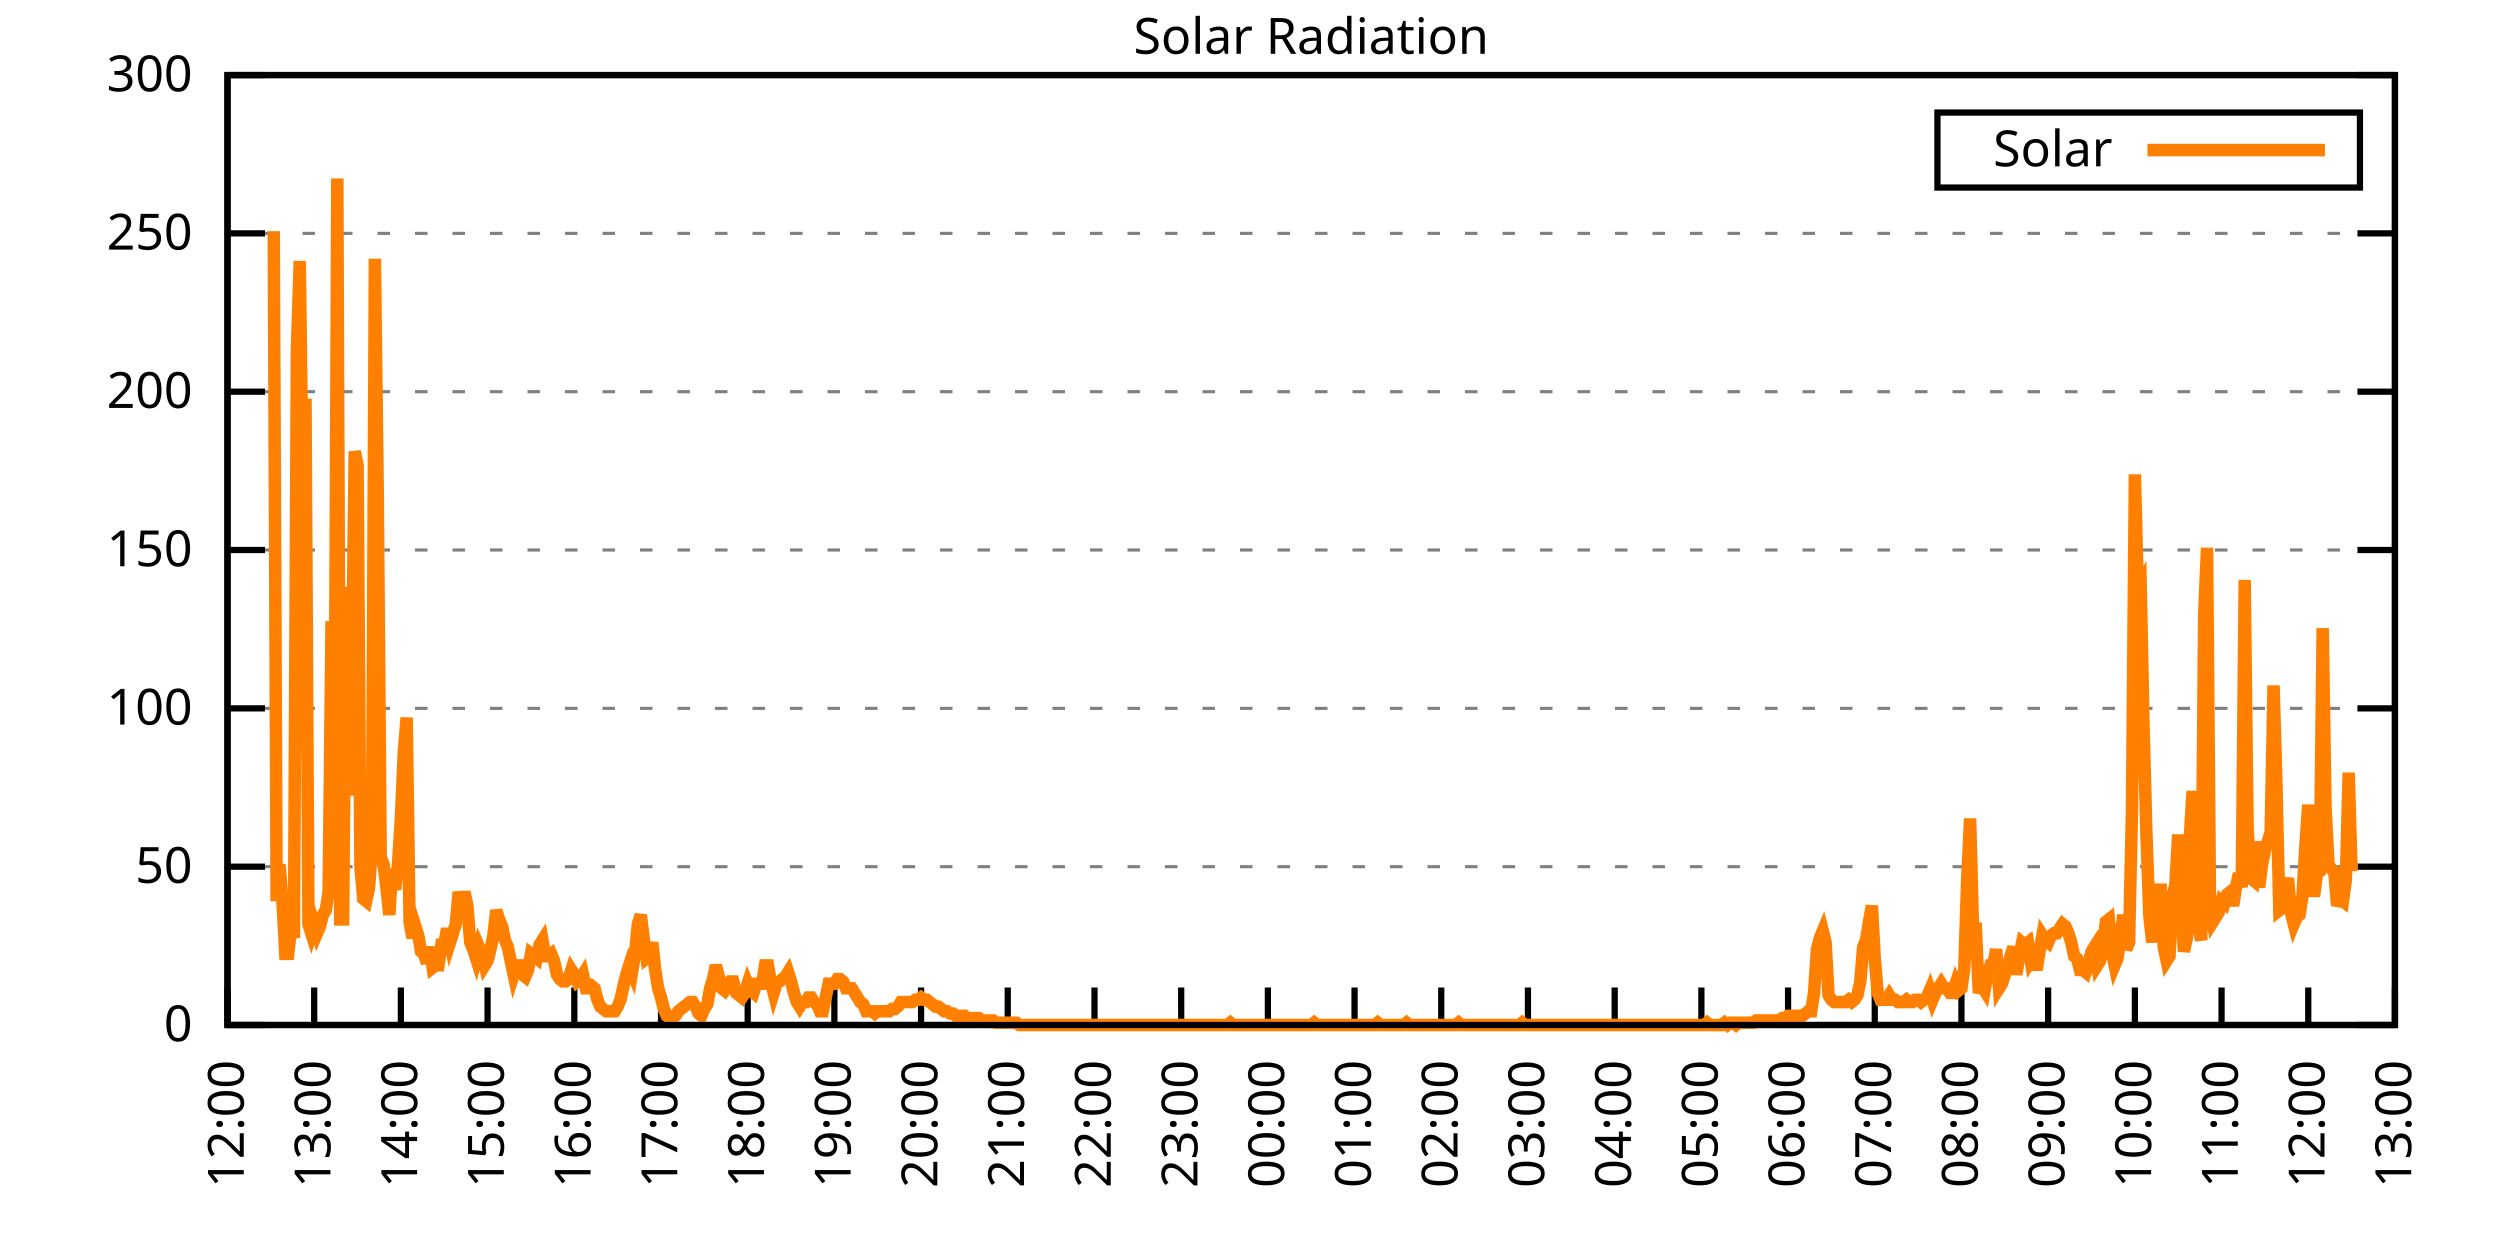
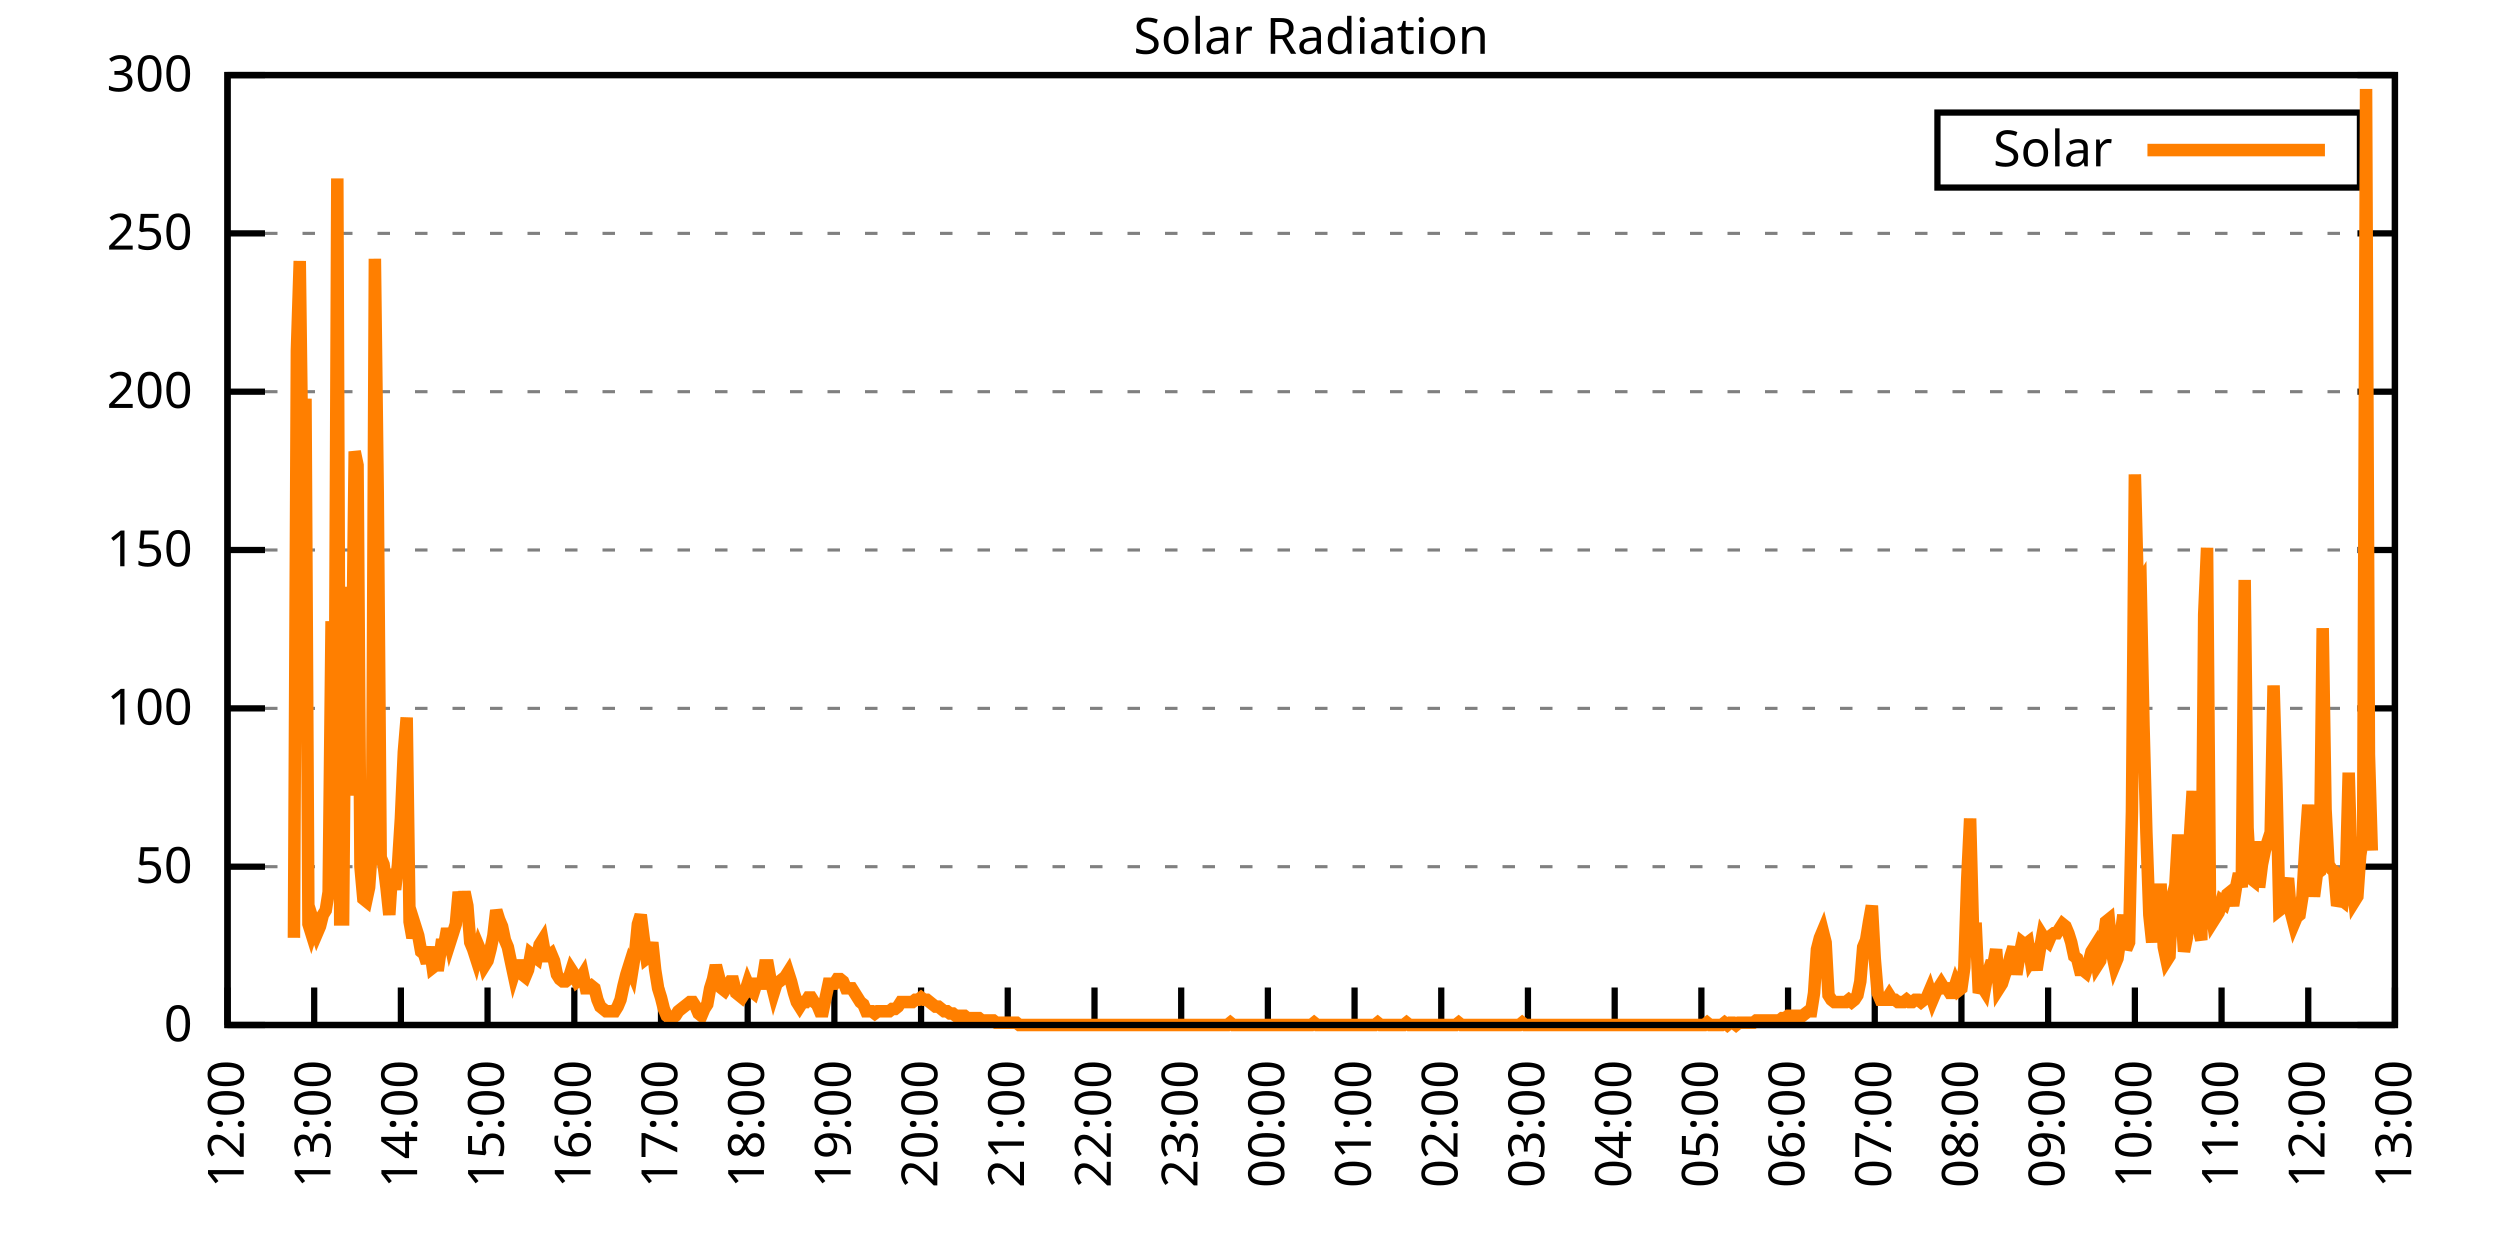
<svg xmlns="http://www.w3.org/2000/svg" xmlns:xlink="http://www.w3.org/1999/xlink" width="400" height="200" viewBox="0 0 400 200">
  <g id="gnuplot_canvas">
    <rect x="0" y="0" width="400" height="200" fill="none" />
    <defs>
      <circle id="gpDot" r="0.5" stroke-width="0.5" stroke="currentColor" />
      <path id="gpPt0" stroke-width="0.333" stroke="currentColor" d="M-1,0 h2 M0,-1 v2" />
      <path id="gpPt1" stroke-width="0.333" stroke="currentColor" d="M-1,-1 L1,1 M1,-1 L-1,1" />
      <path id="gpPt2" stroke-width="0.333" stroke="currentColor" d="M-1,0 L1,0 M0,-1 L0,1 M-1,-1 L1,1 M-1,1 L1,-1" />
      <rect id="gpPt3" stroke-width="0.333" stroke="currentColor" x="-1" y="-1" width="2" height="2" />
      <rect id="gpPt4" stroke-width="0.333" stroke="currentColor" fill="currentColor" x="-1" y="-1" width="2" height="2" />
      <circle id="gpPt5" stroke-width="0.333" stroke="currentColor" cx="0" cy="0" r="1" />
      <use xlink:href="#gpPt5" id="gpPt6" fill="currentColor" stroke="none" />
      <path id="gpPt7" stroke-width="0.333" stroke="currentColor" d="M0,-1.33 L-1.33,0.67 L1.33,0.67 z" />
      <use xlink:href="#gpPt7" id="gpPt8" fill="currentColor" stroke="none" />
      <use xlink:href="#gpPt7" id="gpPt9" stroke="currentColor" transform="rotate(180)" />
      <use xlink:href="#gpPt9" id="gpPt10" fill="currentColor" stroke="none" />
      <use xlink:href="#gpPt3" id="gpPt11" stroke="currentColor" transform="rotate(45)" />
      <use xlink:href="#gpPt11" id="gpPt12" fill="currentColor" stroke="none" />
      <path id="gpPt13" stroke-width="0.333" stroke="currentColor" d="M0,1.330 L1.265,0.411 L0.782,-1.067 L-0.782,-1.076 L-1.265,0.411 z" />
      <use xlink:href="#gpPt13" id="gpPt14" fill="currentColor" stroke="none" />
      <filter id="textbox" filterUnits="objectBoundingBox" x="0" y="0" height="1" width="1">
        <feFlood flood-color="white" flood-opacity="1" result="bgnd" />
        <feComposite in="SourceGraphic" in2="bgnd" operator="atop" />
      </filter>
      <filter id="greybox" filterUnits="objectBoundingBox" x="0" y="0" height="1" width="1">
        <feFlood flood-color="lightgrey" flood-opacity="1" result="grey" />
        <feComposite in="SourceGraphic" in2="grey" operator="atop" />
      </filter>
    </defs>
    <g fill="none" color="white" stroke="currentColor" stroke-width="1.00" stroke-linecap="butt" stroke-linejoin="miter">
</g>
    <g fill="none" color="black" stroke="currentColor" stroke-width="1.00" stroke-linecap="butt" stroke-linejoin="miter">
      <g stroke="none" shape-rendering="crispEdges">
        <polygon fill="rgb(255, 255, 255)" points="36.40,164.00 383.18,164.00 383.18,12.02 36.40,12.02 " />
      </g>
    </g>
    <g fill="none" color="black" stroke="currentColor" stroke-width="1.00" stroke-linecap="butt" stroke-linejoin="miter">
</g>
    <g fill="none" color="black" stroke="black" stroke-width="0.50" stroke-linecap="butt" stroke-linejoin="miter">
</g>
    <g fill="none" color="gray" stroke="currentColor" stroke-width="0.50" stroke-linecap="butt" stroke-linejoin="miter">
      <path stroke="gray" stroke-dasharray="2,4" class="gridline" d="M36.40,164.00 L383.19,164.00  " />
    </g>
    <g fill="none" color="gray" stroke="gray" stroke-width="1.00" stroke-linecap="butt" stroke-linejoin="miter">
</g>
    <g fill="none" color="black" stroke="currentColor" stroke-width="1.00" stroke-linecap="butt" stroke-linejoin="miter">
      <path stroke="black" d="M36.40,164.00 L42.40,164.00 M383.19,164.00 L377.19,164.00  " />
      <g transform="translate(30.80,166.60)" stroke="none" fill="black" font-family="Sans" font-size="8.00" text-anchor="end">
        <text>
          <tspan font-family="Sans"> 0</tspan>
        </text>
      </g>
    </g>
    <g fill="none" color="black" stroke="currentColor" stroke-width="1.00" stroke-linecap="butt" stroke-linejoin="miter">
</g>
    <g fill="none" color="black" stroke="black" stroke-width="0.50" stroke-linecap="butt" stroke-linejoin="miter">
</g>
    <g fill="none" color="gray" stroke="currentColor" stroke-width="0.50" stroke-linecap="butt" stroke-linejoin="miter">
      <path stroke="gray" stroke-dasharray="2,4" class="gridline" d="M36.40,138.67 L383.19,138.67  " />
    </g>
    <g fill="none" color="gray" stroke="gray" stroke-width="1.00" stroke-linecap="butt" stroke-linejoin="miter">
</g>
    <g fill="none" color="black" stroke="currentColor" stroke-width="1.00" stroke-linecap="butt" stroke-linejoin="miter">
      <path stroke="black" d="M36.40,138.67 L42.40,138.67 M383.19,138.67 L377.19,138.67  " />
      <g transform="translate(30.80,141.27)" stroke="none" fill="black" font-family="Sans" font-size="8.00" text-anchor="end">
        <text>
          <tspan font-family="Sans"> 50</tspan>
        </text>
      </g>
    </g>
    <g fill="none" color="black" stroke="currentColor" stroke-width="1.00" stroke-linecap="butt" stroke-linejoin="miter">
</g>
    <g fill="none" color="black" stroke="black" stroke-width="0.50" stroke-linecap="butt" stroke-linejoin="miter">
</g>
    <g fill="none" color="gray" stroke="currentColor" stroke-width="0.50" stroke-linecap="butt" stroke-linejoin="miter">
      <path stroke="gray" stroke-dasharray="2,4" class="gridline" d="M36.40,113.34 L383.19,113.34  " />
    </g>
    <g fill="none" color="gray" stroke="gray" stroke-width="1.00" stroke-linecap="butt" stroke-linejoin="miter">
</g>
    <g fill="none" color="black" stroke="currentColor" stroke-width="1.00" stroke-linecap="butt" stroke-linejoin="miter">
      <path stroke="black" d="M36.40,113.34 L42.40,113.34 M383.19,113.34 L377.19,113.34  " />
      <g transform="translate(30.80,115.94)" stroke="none" fill="black" font-family="Sans" font-size="8.00" text-anchor="end">
        <text>
          <tspan font-family="Sans"> 100</tspan>
        </text>
      </g>
    </g>
    <g fill="none" color="black" stroke="currentColor" stroke-width="1.00" stroke-linecap="butt" stroke-linejoin="miter">
</g>
    <g fill="none" color="black" stroke="black" stroke-width="0.50" stroke-linecap="butt" stroke-linejoin="miter">
</g>
    <g fill="none" color="gray" stroke="currentColor" stroke-width="0.50" stroke-linecap="butt" stroke-linejoin="miter">
      <path stroke="gray" stroke-dasharray="2,4" class="gridline" d="M36.40,88.00 L383.19,88.00  " />
    </g>
    <g fill="none" color="gray" stroke="gray" stroke-width="1.00" stroke-linecap="butt" stroke-linejoin="miter">
</g>
    <g fill="none" color="black" stroke="currentColor" stroke-width="1.00" stroke-linecap="butt" stroke-linejoin="miter">
      <path stroke="black" d="M36.40,88.00 L42.40,88.00 M383.19,88.00 L377.19,88.00  " />
      <g transform="translate(30.80,90.60)" stroke="none" fill="black" font-family="Sans" font-size="8.00" text-anchor="end">
        <text>
          <tspan font-family="Sans"> 150</tspan>
        </text>
      </g>
    </g>
    <g fill="none" color="black" stroke="currentColor" stroke-width="1.00" stroke-linecap="butt" stroke-linejoin="miter">
</g>
    <g fill="none" color="black" stroke="black" stroke-width="0.50" stroke-linecap="butt" stroke-linejoin="miter">
</g>
    <g fill="none" color="gray" stroke="currentColor" stroke-width="0.50" stroke-linecap="butt" stroke-linejoin="miter">
      <path stroke="gray" stroke-dasharray="2,4" class="gridline" d="M36.40,62.67 L383.19,62.67  " />
    </g>
    <g fill="none" color="gray" stroke="gray" stroke-width="1.00" stroke-linecap="butt" stroke-linejoin="miter">
</g>
    <g fill="none" color="black" stroke="currentColor" stroke-width="1.00" stroke-linecap="butt" stroke-linejoin="miter">
      <path stroke="black" d="M36.40,62.67 L42.40,62.67 M383.19,62.67 L377.19,62.67  " />
      <g transform="translate(30.80,65.27)" stroke="none" fill="black" font-family="Sans" font-size="8.00" text-anchor="end">
        <text>
          <tspan font-family="Sans"> 200</tspan>
        </text>
      </g>
    </g>
    <g fill="none" color="black" stroke="currentColor" stroke-width="1.00" stroke-linecap="butt" stroke-linejoin="miter">
</g>
    <g fill="none" color="black" stroke="black" stroke-width="0.50" stroke-linecap="butt" stroke-linejoin="miter">
</g>
    <g fill="none" color="gray" stroke="currentColor" stroke-width="0.50" stroke-linecap="butt" stroke-linejoin="miter">
      <path stroke="gray" stroke-dasharray="2,4" class="gridline" d="M36.40,37.34 L383.19,37.34  " />
    </g>
    <g fill="none" color="gray" stroke="gray" stroke-width="1.00" stroke-linecap="butt" stroke-linejoin="miter">
</g>
    <g fill="none" color="black" stroke="currentColor" stroke-width="1.00" stroke-linecap="butt" stroke-linejoin="miter">
      <path stroke="black" d="M36.40,37.34 L42.40,37.34 M383.19,37.34 L377.19,37.34  " />
      <g transform="translate(30.80,39.94)" stroke="none" fill="black" font-family="Sans" font-size="8.00" text-anchor="end">
        <text>
          <tspan font-family="Sans"> 250</tspan>
        </text>
      </g>
    </g>
    <g fill="none" color="black" stroke="currentColor" stroke-width="1.00" stroke-linecap="butt" stroke-linejoin="miter">
</g>
    <g fill="none" color="black" stroke="black" stroke-width="0.50" stroke-linecap="butt" stroke-linejoin="miter">
</g>
    <g fill="none" color="gray" stroke="currentColor" stroke-width="0.50" stroke-linecap="butt" stroke-linejoin="miter">
      <path stroke="gray" stroke-dasharray="2,4" class="gridline" d="M36.40,12.01 L383.19,12.01  " />
    </g>
    <g fill="none" color="gray" stroke="gray" stroke-width="1.00" stroke-linecap="butt" stroke-linejoin="miter">
</g>
    <g fill="none" color="black" stroke="currentColor" stroke-width="1.00" stroke-linecap="butt" stroke-linejoin="miter">
      <path stroke="black" d="M36.40,12.01 L42.40,12.01 M383.19,12.01 L377.19,12.01  " />
      <g transform="translate(30.80,14.61)" stroke="none" fill="black" font-family="Sans" font-size="8.00" text-anchor="end">
        <text>
          <tspan font-family="Sans"> 300</tspan>
        </text>
      </g>
    </g>
    <g fill="none" color="black" stroke="currentColor" stroke-width="1.00" stroke-linecap="butt" stroke-linejoin="miter">
      <path stroke="black" d="M36.40,164.00 L36.40,158.00  " />
      <g transform="translate(39.00,169.60) rotate(270.00)" stroke="none" fill="black" font-family="Sans" font-size="8.00" text-anchor="end">
        <text>
          <tspan font-family="Sans">12:00</tspan>
        </text>
      </g>
    </g>
    <g fill="none" color="black" stroke="currentColor" stroke-width="1.00" stroke-linecap="butt" stroke-linejoin="miter">
      <path stroke="black" d="M50.27,164.00 L50.27,158.00  " />
      <g transform="translate(52.87,169.60) rotate(270.00)" stroke="none" fill="black" font-family="Sans" font-size="8.00" text-anchor="end">
        <text>
          <tspan font-family="Sans">13:00</tspan>
        </text>
      </g>
    </g>
    <g fill="none" color="black" stroke="currentColor" stroke-width="1.00" stroke-linecap="butt" stroke-linejoin="miter">
      <path stroke="black" d="M64.14,164.00 L64.14,158.00  " />
      <g transform="translate(66.74,169.60) rotate(270.00)" stroke="none" fill="black" font-family="Sans" font-size="8.00" text-anchor="end">
        <text>
          <tspan font-family="Sans">14:00</tspan>
        </text>
      </g>
    </g>
    <g fill="none" color="black" stroke="currentColor" stroke-width="1.00" stroke-linecap="butt" stroke-linejoin="miter">
      <path stroke="black" d="M78.01,164.00 L78.01,158.00  " />
      <g transform="translate(80.61,169.60) rotate(270.00)" stroke="none" fill="black" font-family="Sans" font-size="8.00" text-anchor="end">
        <text>
          <tspan font-family="Sans">15:00</tspan>
        </text>
      </g>
    </g>
    <g fill="none" color="black" stroke="currentColor" stroke-width="1.00" stroke-linecap="butt" stroke-linejoin="miter">
      <path stroke="black" d="M91.89,164.00 L91.89,158.00  " />
      <g transform="translate(94.49,169.60) rotate(270.00)" stroke="none" fill="black" font-family="Sans" font-size="8.00" text-anchor="end">
        <text>
          <tspan font-family="Sans">16:00</tspan>
        </text>
      </g>
    </g>
    <g fill="none" color="black" stroke="currentColor" stroke-width="1.00" stroke-linecap="butt" stroke-linejoin="miter">
      <path stroke="black" d="M105.76,164.00 L105.76,158.00  " />
      <g transform="translate(108.36,169.60) rotate(270.00)" stroke="none" fill="black" font-family="Sans" font-size="8.00" text-anchor="end">
        <text>
          <tspan font-family="Sans">17:00</tspan>
        </text>
      </g>
    </g>
    <g fill="none" color="black" stroke="currentColor" stroke-width="1.00" stroke-linecap="butt" stroke-linejoin="miter">
      <path stroke="black" d="M119.63,164.00 L119.63,158.00  " />
      <g transform="translate(122.23,169.60) rotate(270.00)" stroke="none" fill="black" font-family="Sans" font-size="8.00" text-anchor="end">
        <text>
          <tspan font-family="Sans">18:00</tspan>
        </text>
      </g>
    </g>
    <g fill="none" color="black" stroke="currentColor" stroke-width="1.00" stroke-linecap="butt" stroke-linejoin="miter">
      <path stroke="black" d="M133.50,164.00 L133.50,158.00  " />
      <g transform="translate(136.10,169.60) rotate(270.00)" stroke="none" fill="black" font-family="Sans" font-size="8.00" text-anchor="end">
        <text>
          <tspan font-family="Sans">19:00</tspan>
        </text>
      </g>
    </g>
    <g fill="none" color="black" stroke="currentColor" stroke-width="1.00" stroke-linecap="butt" stroke-linejoin="miter">
      <path stroke="black" d="M147.37,164.00 L147.37,158.00  " />
      <g transform="translate(149.97,169.60) rotate(270.00)" stroke="none" fill="black" font-family="Sans" font-size="8.00" text-anchor="end">
        <text>
          <tspan font-family="Sans">20:00</tspan>
        </text>
      </g>
    </g>
    <g fill="none" color="black" stroke="currentColor" stroke-width="1.00" stroke-linecap="butt" stroke-linejoin="miter">
      <path stroke="black" d="M161.24,164.00 L161.24,158.00  " />
      <g transform="translate(163.84,169.60) rotate(270.00)" stroke="none" fill="black" font-family="Sans" font-size="8.00" text-anchor="end">
        <text>
          <tspan font-family="Sans">21:00</tspan>
        </text>
      </g>
    </g>
    <g fill="none" color="black" stroke="currentColor" stroke-width="1.00" stroke-linecap="butt" stroke-linejoin="miter">
      <path stroke="black" d="M175.12,164.00 L175.12,158.00  " />
      <g transform="translate(177.72,169.60) rotate(270.00)" stroke="none" fill="black" font-family="Sans" font-size="8.00" text-anchor="end">
        <text>
          <tspan font-family="Sans">22:00</tspan>
        </text>
      </g>
    </g>
    <g fill="none" color="black" stroke="currentColor" stroke-width="1.00" stroke-linecap="butt" stroke-linejoin="miter">
      <path stroke="black" d="M188.99,164.00 L188.99,158.00  " />
      <g transform="translate(191.59,169.60) rotate(270.00)" stroke="none" fill="black" font-family="Sans" font-size="8.00" text-anchor="end">
        <text>
          <tspan font-family="Sans">23:00</tspan>
        </text>
      </g>
    </g>
    <g fill="none" color="black" stroke="currentColor" stroke-width="1.00" stroke-linecap="butt" stroke-linejoin="miter">
      <path stroke="black" d="M202.86,164.00 L202.86,158.00  " />
      <g transform="translate(205.46,169.60) rotate(270.00)" stroke="none" fill="black" font-family="Sans" font-size="8.00" text-anchor="end">
        <text>
          <tspan font-family="Sans">00:00</tspan>
        </text>
      </g>
    </g>
    <g fill="none" color="black" stroke="currentColor" stroke-width="1.00" stroke-linecap="butt" stroke-linejoin="miter">
      <path stroke="black" d="M216.73,164.00 L216.73,158.00  " />
      <g transform="translate(219.33,169.60) rotate(270.00)" stroke="none" fill="black" font-family="Sans" font-size="8.00" text-anchor="end">
        <text>
          <tspan font-family="Sans">01:00</tspan>
        </text>
      </g>
    </g>
    <g fill="none" color="black" stroke="currentColor" stroke-width="1.00" stroke-linecap="butt" stroke-linejoin="miter">
      <path stroke="black" d="M230.60,164.00 L230.60,158.00  " />
      <g transform="translate(233.20,169.60) rotate(270.00)" stroke="none" fill="black" font-family="Sans" font-size="8.00" text-anchor="end">
        <text>
          <tspan font-family="Sans">02:00</tspan>
        </text>
      </g>
    </g>
    <g fill="none" color="black" stroke="currentColor" stroke-width="1.00" stroke-linecap="butt" stroke-linejoin="miter">
      <path stroke="black" d="M244.47,164.00 L244.47,158.00  " />
      <g transform="translate(247.07,169.60) rotate(270.00)" stroke="none" fill="black" font-family="Sans" font-size="8.00" text-anchor="end">
        <text>
          <tspan font-family="Sans">03:00</tspan>
        </text>
      </g>
    </g>
    <g fill="none" color="black" stroke="currentColor" stroke-width="1.00" stroke-linecap="butt" stroke-linejoin="miter">
      <path stroke="black" d="M258.35,164.00 L258.35,158.00  " />
      <g transform="translate(260.95,169.60) rotate(270.00)" stroke="none" fill="black" font-family="Sans" font-size="8.00" text-anchor="end">
        <text>
          <tspan font-family="Sans">04:00</tspan>
        </text>
      </g>
    </g>
    <g fill="none" color="black" stroke="currentColor" stroke-width="1.00" stroke-linecap="butt" stroke-linejoin="miter">
      <path stroke="black" d="M272.22,164.00 L272.22,158.00  " />
      <g transform="translate(274.82,169.60) rotate(270.00)" stroke="none" fill="black" font-family="Sans" font-size="8.00" text-anchor="end">
        <text>
          <tspan font-family="Sans">05:00</tspan>
        </text>
      </g>
    </g>
    <g fill="none" color="black" stroke="currentColor" stroke-width="1.00" stroke-linecap="butt" stroke-linejoin="miter">
      <path stroke="black" d="M286.09,164.00 L286.09,158.00  " />
      <g transform="translate(288.69,169.60) rotate(270.00)" stroke="none" fill="black" font-family="Sans" font-size="8.00" text-anchor="end">
        <text>
          <tspan font-family="Sans">06:00</tspan>
        </text>
      </g>
    </g>
    <g fill="none" color="black" stroke="currentColor" stroke-width="1.00" stroke-linecap="butt" stroke-linejoin="miter">
      <path stroke="black" d="M299.96,164.00 L299.96,158.00  " />
      <g transform="translate(302.56,169.60) rotate(270.00)" stroke="none" fill="black" font-family="Sans" font-size="8.00" text-anchor="end">
        <text>
          <tspan font-family="Sans">07:00</tspan>
        </text>
      </g>
    </g>
    <g fill="none" color="black" stroke="currentColor" stroke-width="1.00" stroke-linecap="butt" stroke-linejoin="miter">
      <path stroke="black" d="M313.83,164.00 L313.83,158.00  " />
      <g transform="translate(316.43,169.60) rotate(270.00)" stroke="none" fill="black" font-family="Sans" font-size="8.00" text-anchor="end">
        <text>
          <tspan font-family="Sans">08:00</tspan>
        </text>
      </g>
    </g>
    <g fill="none" color="black" stroke="currentColor" stroke-width="1.00" stroke-linecap="butt" stroke-linejoin="miter">
      <path stroke="black" d="M327.70,164.00 L327.70,158.00  " />
      <g transform="translate(330.30,169.60) rotate(270.00)" stroke="none" fill="black" font-family="Sans" font-size="8.00" text-anchor="end">
        <text>
          <tspan font-family="Sans">09:00</tspan>
        </text>
      </g>
    </g>
    <g fill="none" color="black" stroke="currentColor" stroke-width="1.00" stroke-linecap="butt" stroke-linejoin="miter">
      <path stroke="black" d="M341.58,164.00 L341.58,158.00  " />
      <g transform="translate(344.18,169.60) rotate(270.00)" stroke="none" fill="black" font-family="Sans" font-size="8.00" text-anchor="end">
        <text>
          <tspan font-family="Sans">10:00</tspan>
        </text>
      </g>
    </g>
    <g fill="none" color="black" stroke="currentColor" stroke-width="1.00" stroke-linecap="butt" stroke-linejoin="miter">
      <path stroke="black" d="M355.45,164.00 L355.45,158.00  " />
      <g transform="translate(358.05,169.60) rotate(270.00)" stroke="none" fill="black" font-family="Sans" font-size="8.00" text-anchor="end">
        <text>
          <tspan font-family="Sans">11:00</tspan>
        </text>
      </g>
    </g>
    <g fill="none" color="black" stroke="currentColor" stroke-width="1.00" stroke-linecap="butt" stroke-linejoin="miter">
      <path stroke="black" d="M369.32,164.00 L369.32,158.00  " />
      <g transform="translate(371.92,169.60) rotate(270.00)" stroke="none" fill="black" font-family="Sans" font-size="8.00" text-anchor="end">
        <text>
          <tspan font-family="Sans">12:00</tspan>
        </text>
      </g>
    </g>
    <g fill="none" color="black" stroke="currentColor" stroke-width="1.00" stroke-linecap="butt" stroke-linejoin="miter">
      <path stroke="black" d="M383.19,164.00 L383.19,158.00  " />
      <g transform="translate(385.79,169.60) rotate(270.00)" stroke="none" fill="black" font-family="Sans" font-size="8.00" text-anchor="end">
        <text>
          <tspan font-family="Sans">13:00</tspan>
        </text>
      </g>
    </g>
    <g fill="none" color="black" stroke="currentColor" stroke-width="1.00" stroke-linecap="butt" stroke-linejoin="miter">
</g>
    <g fill="none" color="black" stroke="currentColor" stroke-width="1.00" stroke-linecap="butt" stroke-linejoin="miter">
      <path stroke="black" d="M36.40,12.01 L36.40,164.00 L383.19,164.00 L383.19,12.01 L36.40,12.01 Z  " />
    </g>
    <g fill="none" color="black" stroke="currentColor" stroke-width="1.00" stroke-linecap="butt" stroke-linejoin="miter">
</g>
    <g fill="none" color="black" stroke="currentColor" stroke-width="1.00" stroke-linecap="butt" stroke-linejoin="miter">
      <path stroke="black" d="M309.99,30.01 L309.99,18.01 L377.59,18.01 L377.59,30.01 L309.99,30.01 Z  " />
    </g>
    <g id="Solar_Radiation_plot_1">
      <g fill="none" color="white" stroke="black" stroke-width="2.00" stroke-linecap="butt" stroke-linejoin="miter">
</g>
      <g fill="none" color="black" stroke="currentColor" stroke-width="2.00" stroke-linecap="butt" stroke-linejoin="miter">
        <g transform="translate(337.99,26.61)" stroke="none" fill="black" font-family="Sans" font-size="8.00" text-anchor="end">
          <text>
            <tspan font-family="Sans">Solar</tspan>
          </text>
        </g>
      </g>
      <g fill="none" color="black" stroke="currentColor" stroke-width="2.00" stroke-linecap="butt" stroke-linejoin="miter">
-         <path stroke="rgb(255, 127,   0)" d="M343.59,24.01 L371.99,24.01 M43.80,36.99 L44.26,144.18 L44.72,138.30 L45.19,144.18 L45.65,152.62 L46.11,152.62   L46.57,148.58 L47.03,150.05 L47.50,56.08 L47.96,41.76 L48.42,77.74 L48.88,63.79 L49.35,147.85 L49.81,149.32   L50.27,147.85 L50.73,149.32 L51.20,148.22 L51.66,146.38 L52.12,145.65 L52.58,142.71 L53.05,99.39 L53.51,130.96   L53.97,28.55 L54.43,147.11 L54.90,147.11 L55.36,93.89 L55.82,127.29 L56.28,112.24 L56.75,72.23 L57.21,74.43   L57.67,138.67 L58.13,143.81 L58.59,144.18 L59.06,141.98 L59.52,135.37 L59.98,41.40 L60.44,78.84 L60.91,137.20   L61.37,138.30 L61.83,141.98 L62.29,146.38 L62.76,139.04 L63.22,142.34 L63.68,138.30 L64.14,130.96 L64.61,120.32   L65.07,114.81 L65.53,147.48 L65.99,150.05 L66.46,148.22 L66.92,149.68 L67.38,152.25 L67.84,152.62 L68.30,154.09   L68.77,151.52 L69.23,154.82 L69.69,154.46 L70.15,154.46 L70.62,151.15 L71.08,151.15 L71.54,148.58 L72.00,150.79   L72.47,149.32 L72.93,147.85 L73.39,142.71 L73.85,145.28 L74.32,142.71 L74.78,144.91 L75.24,150.79 L75.70,151.89   L76.17,153.35 L76.63,151.52 L77.09,152.62 L77.55,154.46 L78.01,153.72 L78.48,151.89 L78.94,149.68 L79.40,145.65   L79.86,147.11 L80.33,148.22 L80.79,150.42 L81.25,151.52 L81.71,153.72 L82.18,155.92 L82.64,154.46 L83.10,154.46   L83.56,155.92 L84.03,156.29 L84.49,155.19 L84.95,152.62 L85.41,152.99 L85.88,153.35 L86.34,151.15 L86.80,150.42   L87.26,152.99 L87.72,152.99 L88.19,152.62 L88.65,153.72 L89.11,155.92 L89.57,156.66 L90.04,157.03 L90.50,157.03   L90.96,156.66 L91.42,155.19 L91.89,155.92 L92.35,157.03 L92.81,156.66 L93.27,155.92 L93.74,158.13 L94.20,158.13   L94.66,157.76 L95.12,158.13 L95.59,159.96 L96.05,161.06 L96.51,161.43 L96.97,161.80 L97.44,161.80 L97.90,161.80   L98.36,161.80 L98.82,161.06 L99.28,159.96 L99.75,157.76 L100.21,155.92 L100.67,154.46 L101.13,155.56 L101.60,152.62   L102.06,147.85 L102.52,146.38 L102.98,150.05 L103.45,153.35 L103.91,152.99 L104.37,150.79 L104.83,155.19 L105.30,158.13   L105.76,159.60 L106.22,161.43 L106.68,162.53 L107.15,162.90 L107.61,162.90 L108.07,162.53 L108.53,161.80 L108.99,161.43   L109.46,161.06 L109.92,160.70 L110.38,160.33 L110.84,160.33 L111.31,161.06 L111.77,162.16 L112.23,162.53 L112.69,161.43   L113.16,160.70 L113.62,158.13 L114.08,156.66 L114.54,154.46 L115.01,156.29 L115.47,158.13 L115.93,158.49 L116.39,157.76   L116.86,157.03 L117.32,157.03 L117.78,158.86 L118.24,159.23 L118.70,159.60 L119.17,158.86 L119.63,157.39 L120.09,158.49   L120.55,158.86 L121.02,157.39 L121.48,157.39 L121.94,157.39 L122.40,154.46 L122.87,154.46 L123.33,157.03 L123.79,158.86   L124.25,157.39 L124.72,157.03 L125.18,156.66 L125.64,156.29 L126.10,155.56 L126.57,157.03 L127.03,158.86 L127.49,160.33   L127.95,161.06 L128.41,160.33 L128.88,160.33 L129.34,159.60 L129.80,159.60 L130.26,160.33 L130.73,160.70 L131.19,161.80   L131.65,161.80 L132.11,159.60 L132.58,157.39 L133.04,157.39 L133.50,157.39 L133.96,156.66 L134.43,156.66 L134.89,157.03   L135.35,158.13 L135.81,158.13 L136.28,158.13 L136.74,158.86 L137.20,159.60 L137.66,160.33 L138.13,160.70 L138.59,161.80   L139.05,161.80 L139.51,161.80 L139.97,162.16 L140.44,161.80 L140.90,161.80 L141.36,161.80 L141.82,161.80 L142.29,161.80   L142.75,161.43 L143.21,161.43 L143.67,161.06 L144.14,160.33 L144.60,160.33 L145.06,160.33 L145.52,160.33 L145.99,160.33   L146.45,159.96 L146.91,159.96 L147.37,159.60 L147.84,159.96 L148.30,159.96 L148.76,160.33 L149.22,160.70 L149.68,161.06   L150.15,161.06 L150.61,161.43 L151.07,161.80 L151.53,161.80 L152.00,162.16 L152.46,162.16 L152.92,162.53 L153.38,162.53   L153.85,162.53 L154.31,162.53 L154.77,162.90 L155.23,162.90 L155.70,162.90 L156.16,162.90 L156.62,162.90 L157.08,163.27   L157.55,163.27 L158.01,163.27 L158.47,163.27 L158.93,163.27 L159.39,163.63 L159.86,163.63 L160.32,163.63 L160.78,163.63   L161.24,163.63 L161.71,163.63 L162.17,163.63 L162.63,163.63 L163.09,164.00 L163.56,164.00 L164.02,164.00 L164.48,164.00   L164.94,164.00 L165.41,164.00 L165.87,164.00 L166.33,164.00 L166.79,164.00 L167.26,164.00 L167.72,164.00 L168.18,164.00   L168.64,164.00 L169.10,164.00 L169.57,164.00 L170.03,164.00 L170.49,164.00 L170.95,164.00 L171.42,164.00 L171.88,164.00   L172.34,164.00 L172.80,164.00 L173.27,164.00 L173.73,164.00 L174.19,164.00 L174.65,164.00 L175.12,164.00 L175.58,164.00   L176.04,164.00 L176.50,164.00 L176.97,164.00 L177.43,164.00 L177.89,164.00 L178.35,164.00 L178.82,164.00 L179.28,164.00   L179.74,164.00 L180.20,164.00 L180.66,164.00 L181.13,164.00 L181.59,164.00 L182.05,164.00 L182.51,164.00 L182.98,164.00   L183.44,164.00 L183.90,164.00 L184.36,164.00 L184.83,164.00 L185.29,164.00 L185.75,164.00 L186.21,164.00 L186.68,164.00   L187.14,164.00 L187.60,164.00 L188.06,164.00 L188.53,164.00 L188.99,164.00 L189.45,164.00 L189.91,164.00 L190.37,164.00   L190.84,164.00 L191.30,164.00 L191.76,164.00 L192.22,164.00 L192.69,164.00 L193.15,164.00 L193.61,164.00 L194.07,164.00   L194.54,164.00 L195.00,164.00 L195.46,164.00 L195.92,164.00 L196.39,164.00 L196.85,163.63 L197.31,164.00 L197.77,164.00   L198.24,164.00 L198.70,164.00 L199.16,164.00 L199.62,164.00 L200.08,164.00 L200.55,164.00 L201.01,164.00 L201.47,164.00   L201.93,164.00 L202.40,164.00 L202.86,164.00 L203.32,164.00 L203.78,164.00 L204.25,164.00 L204.71,164.00 L205.17,164.00   L205.63,164.00 L206.10,164.00 L206.56,164.00 L207.02,164.00 L207.48,164.00 L207.95,164.00 L208.41,164.00 L208.87,164.00   L209.33,164.00 L209.80,164.00 L210.26,163.63 L210.72,164.00 L211.18,164.00 L211.64,164.00 L212.11,164.00 L212.57,164.00   L213.03,164.00 L213.49,164.00 L213.96,164.00 L214.42,164.00 L214.88,164.00 L215.34,164.00 L215.81,164.00 L216.27,164.00   L216.73,164.00 L217.19,164.00 L217.66,164.00 L218.12,164.00 L218.58,164.00 L219.04,164.00 L219.51,164.00 L219.97,164.00   L220.43,163.63 L220.89,164.00 L221.35,164.00 L221.82,164.00 L222.28,164.00 L222.74,164.00 L223.20,164.00 L223.67,164.00   L224.13,164.00 L224.59,164.00 L225.05,163.63 L225.52,164.00 L225.98,164.00 L226.44,164.00 L226.90,164.00 L227.37,164.00   L227.83,164.00 L228.29,164.00 L228.75,164.00 L229.22,164.00 L229.68,164.00 L230.14,164.00 L230.60,164.00 L231.06,164.00   L231.53,164.00 L231.99,164.00 L232.45,164.00 L232.91,164.00 L233.38,163.63 L233.84,164.00 L234.30,164.00 L234.76,164.00   L235.23,164.00 L235.69,164.00 L236.15,164.00 L236.61,164.00 L237.08,164.00 L237.54,164.00 L238.00,164.00 L238.46,164.00   L238.93,164.00 L239.39,164.00 L239.85,164.00 L240.31,164.00 L240.77,164.00 L241.24,164.00 L241.70,164.00 L242.16,164.00   L242.62,164.00 L243.09,164.00 L243.55,163.63 L244.01,164.00 L244.47,164.00 L244.94,164.00 L245.40,164.00 L245.86,164.00   L246.32,164.00 L246.79,164.00 L247.25,164.00 L247.71,164.00 L248.17,164.00 L248.64,164.00 L249.10,164.00 L249.56,164.00   L250.02,164.00 L250.49,164.00 L250.95,164.00 L251.41,164.00 L251.87,164.00 L252.33,164.00 L252.80,164.00 L253.26,164.00   L253.72,164.00 L254.18,164.00 L254.65,164.00 L255.11,164.00 L255.57,164.00 L256.03,164.00 L256.50,164.00 L256.96,164.00   L257.42,164.00 L257.88,164.00 L258.35,164.00 L258.81,164.00 L259.27,164.00 L259.73,164.00 L260.20,164.00 L260.66,164.00   L261.12,164.00 L261.58,164.00 L262.04,164.00 L262.51,164.00 L262.97,164.00 L263.43,164.00 L263.89,164.00 L264.36,164.00   L264.82,164.00 L265.28,164.00 L265.74,164.00 L266.21,164.00 L266.67,164.00 L267.13,164.00 L267.59,164.00 L268.06,164.00   L268.52,164.00 L268.98,164.00 L269.44,164.00 L269.91,164.00 L270.37,164.00 L270.83,164.00 L271.29,164.00 L271.75,164.00   L272.22,164.00 L272.68,164.00 L273.14,163.63 L273.60,164.00 L274.07,164.00 L274.53,164.00 L274.99,164.00 L275.45,164.00   L275.92,163.63 L276.38,164.00 L276.84,163.63 L277.30,163.63 L277.77,164.00 L278.23,163.63 L278.69,163.63 L279.15,163.63   L279.62,163.63 L280.08,163.63 L280.54,163.63 L281.00,163.27 L281.46,163.27 L281.93,163.27 L282.39,163.27 L282.85,163.27   L283.31,163.27 L283.78,163.27 L284.24,163.27 L284.70,163.27 L285.16,162.90 L285.63,162.90 L286.09,162.53 L286.55,162.53   L287.01,162.53 L287.48,162.53 L287.94,162.53 L288.40,162.53 L288.86,162.16 L289.33,161.80 L289.79,161.80 L290.25,158.86   L290.71,151.89 L291.18,150.05 L291.64,148.95 L292.10,150.79 L292.56,159.23 L293.02,159.96 L293.49,160.33 L293.95,160.33   L294.41,160.33 L294.87,160.33 L295.34,160.33 L295.80,159.96 L296.26,160.33 L296.72,159.96 L297.19,159.23 L297.65,157.03   L298.11,151.52 L298.57,150.42 L299.04,147.48 L299.50,144.91 L299.96,153.35 L300.42,158.86 L300.89,159.96 L301.35,159.96   L301.81,159.96 L302.27,159.23 L302.73,159.96 L303.20,159.96 L303.66,160.33 L304.12,160.33 L304.58,160.33 L305.05,159.96   L305.51,160.33 L305.97,160.33 L306.43,159.96 L306.90,159.96 L307.36,160.33 L307.82,159.96 L308.28,159.60 L308.75,158.49   L309.21,159.96 L309.67,158.86 L310.13,158.13 L310.60,157.39 L311.06,158.13 L311.52,158.13 L311.98,158.86 L312.44,158.86   L312.91,157.39 L313.37,158.49 L313.83,158.13 L314.29,154.82 L314.76,140.51 L315.22,130.96 L315.68,148.58 L316.14,148.58   L316.61,158.86 L317.07,157.76 L317.53,158.49 L317.99,155.92 L318.46,154.46 L318.92,154.46 L319.38,151.89 L319.84,158.13   L320.31,157.39 L320.77,155.92 L321.23,154.82 L321.69,152.99 L322.15,151.52 L322.62,155.92 L323.08,152.99 L323.54,150.79   L324.00,151.15 L324.47,150.79 L324.93,153.72 L325.39,152.99 L325.85,155.19 L326.32,152.25 L326.78,149.68 L327.24,150.42   L327.70,150.79 L328.17,149.68 L328.63,149.32 L329.09,149.32 L329.55,148.58 L330.02,147.85 L330.48,148.22 L330.94,149.32   L331.40,150.79 L331.87,152.99 L332.33,153.35 L332.79,155.19 L333.25,155.19 L333.71,155.56 L334.18,154.09 L334.64,152.25   L335.10,151.52 L335.56,154.46 L336.03,153.72 L336.49,150.79 L336.95,147.48 L337.41,147.11 L337.88,152.25 L338.34,154.46   L338.80,153.35 L339.26,150.05 L339.73,146.38 L340.19,151.89 L340.65,150.79 L341.11,129.86 L341.58,75.90 L342.04,93.89   L342.50,93.15 L342.96,115.91 L343.42,133.17 L343.89,146.38 L344.35,150.79 L344.81,142.34 L345.27,142.34 L345.74,142.34   L346.20,151.52 L346.66,153.72 L347.12,152.99 L347.59,143.44 L348.05,141.61 L348.51,133.53 L348.97,144.91 L349.44,152.25   L349.90,150.05 L350.36,134.27 L350.82,126.56 L351.29,138.30 L351.75,148.58 L352.21,150.42 L352.67,98.29 L353.13,87.65   L353.60,144.55 L354.06,147.48 L354.52,146.75 L354.98,146.01 L355.45,144.18 L355.91,144.55 L356.37,143.08 L356.83,142.71   L357.30,144.91 L357.76,141.98 L358.22,139.77 L358.68,141.98 L359.15,92.79 L359.61,132.43 L360.07,140.51 L360.53,140.87   L361.00,134.63 L361.46,141.98 L361.92,138.30 L362.38,136.10 L362.84,134.63 L363.31,133.17 L363.77,109.67 L364.23,125.46   L364.69,145.65 L365.16,145.28 L365.62,142.34 L366.08,140.51 L366.54,146.01 L367.01,147.85 L367.47,146.75 L367.93,146.38   L368.39,143.44 L368.86,135.37 L369.32,128.76 L369.78,138.30 L370.24,143.44 L370.71,139.77 L371.17,139.41 L371.63,100.50   L372.09,129.49 L372.56,138.30 L373.02,139.04 L373.48,139.41 L373.94,144.91 L374.40,143.81 L374.87,144.18 L375.33,140.87   L375.79,123.62 L376.25,139.41  " />
+         <path stroke="rgb(255, 127,   0)" d="M343.59,24.01 L371.99,24.01 M47.03,150.05 L47.50,56.08 L47.96,41.76 L48.42,77.74 L48.88,63.79 L49.35,147.85   L49.81,149.32 L50.27,147.85 L50.73,149.32 L51.20,148.22 L51.66,146.38 L52.12,145.65 L52.58,142.71 L53.05,99.39   L53.51,130.96 L53.97,28.55 L54.43,147.11 L54.90,147.11 L55.36,93.89 L55.82,127.29 L56.28,112.24 L56.75,72.23   L57.21,74.43 L57.67,138.67 L58.13,143.81 L58.59,144.18 L59.06,141.98 L59.52,135.37 L59.98,41.40 L60.44,78.84   L60.91,137.20 L61.37,138.30 L61.83,141.98 L62.29,146.38 L62.76,139.04 L63.22,142.34 L63.68,138.30 L64.14,130.96   L64.61,120.32 L65.07,114.81 L65.53,147.48 L65.99,150.05 L66.46,148.22 L66.92,149.68 L67.38,152.25 L67.84,152.62   L68.30,154.09 L68.77,151.52 L69.23,154.82 L69.69,154.46 L70.15,154.46 L70.62,151.15 L71.08,151.15 L71.54,148.58   L72.00,150.79 L72.47,149.32 L72.93,147.85 L73.39,142.71 L73.85,145.28 L74.32,142.71 L74.78,144.91 L75.24,150.79   L75.70,151.89 L76.17,153.35 L76.63,151.52 L77.09,152.62 L77.55,154.46 L78.01,153.72 L78.48,151.89 L78.94,149.68   L79.40,145.65 L79.86,147.11 L80.33,148.22 L80.79,150.42 L81.25,151.52 L81.71,153.72 L82.18,155.92 L82.64,154.46   L83.10,154.46 L83.56,155.92 L84.03,156.29 L84.49,155.19 L84.95,152.62 L85.41,152.99 L85.88,153.35 L86.34,151.15   L86.80,150.42 L87.26,152.99 L87.72,152.99 L88.19,152.62 L88.65,153.72 L89.11,155.92 L89.57,156.66 L90.04,157.03   L90.50,157.03 L90.96,156.66 L91.42,155.19 L91.89,155.92 L92.35,157.03 L92.81,156.66 L93.27,155.92 L93.74,158.13   L94.20,158.13 L94.66,157.76 L95.12,158.13 L95.59,159.96 L96.05,161.06 L96.51,161.43 L96.97,161.80 L97.44,161.80   L97.90,161.80 L98.36,161.80 L98.82,161.06 L99.28,159.96 L99.75,157.76 L100.21,155.92 L100.67,154.46 L101.13,155.56   L101.60,152.62 L102.06,147.85 L102.52,146.38 L102.98,150.05 L103.45,153.35 L103.91,152.99 L104.37,150.79 L104.83,155.19   L105.30,158.13 L105.76,159.60 L106.22,161.43 L106.68,162.53 L107.15,162.90 L107.61,162.90 L108.07,162.53 L108.53,161.80   L108.99,161.43 L109.46,161.06 L109.92,160.70 L110.38,160.33 L110.84,160.33 L111.31,161.06 L111.77,162.16 L112.23,162.53   L112.69,161.43 L113.16,160.70 L113.62,158.13 L114.08,156.66 L114.54,154.46 L115.01,156.29 L115.47,158.13 L115.93,158.49   L116.39,157.76 L116.86,157.03 L117.32,157.03 L117.78,158.86 L118.24,159.23 L118.70,159.60 L119.17,158.86 L119.63,157.39   L120.09,158.49 L120.55,158.86 L121.02,157.39 L121.48,157.39 L121.94,157.39 L122.40,154.46 L122.87,154.46 L123.33,157.03   L123.79,158.86 L124.25,157.39 L124.72,157.03 L125.18,156.66 L125.64,156.29 L126.10,155.56 L126.57,157.03 L127.03,158.86   L127.49,160.33 L127.95,161.06 L128.41,160.33 L128.88,160.33 L129.34,159.60 L129.80,159.60 L130.26,160.33 L130.73,160.70   L131.19,161.80 L131.65,161.80 L132.11,159.60 L132.58,157.39 L133.04,157.39 L133.50,157.39 L133.96,156.66 L134.43,156.66   L134.89,157.03 L135.35,158.13 L135.81,158.13 L136.28,158.13 L136.74,158.86 L137.20,159.60 L137.66,160.33 L138.13,160.70   L138.59,161.80 L139.05,161.80 L139.51,161.80 L139.97,162.16 L140.44,161.80 L140.90,161.80 L141.36,161.80 L141.82,161.80   L142.29,161.80 L142.75,161.43 L143.21,161.43 L143.67,161.06 L144.14,160.33 L144.60,160.33 L145.06,160.33 L145.52,160.33   L145.99,160.33 L146.45,159.96 L146.91,159.96 L147.37,159.60 L147.84,159.96 L148.30,159.96 L148.76,160.33 L149.22,160.70   L149.68,161.06 L150.15,161.06 L150.61,161.43 L151.07,161.80 L151.53,161.80 L152.00,162.16 L152.46,162.16 L152.92,162.53   L153.38,162.53 L153.85,162.53 L154.31,162.53 L154.77,162.90 L155.23,162.90 L155.70,162.90 L156.16,162.90 L156.62,162.90   L157.08,163.27 L157.55,163.27 L158.01,163.27 L158.47,163.27 L158.93,163.27 L159.39,163.63 L159.86,163.63 L160.32,163.63   L160.78,163.63 L161.24,163.63 L161.71,163.63 L162.17,163.63 L162.63,163.63 L163.09,164.00 L163.56,164.00 L164.02,164.00   L164.48,164.00 L164.94,164.00 L165.41,164.00 L165.87,164.00 L166.33,164.00 L166.79,164.00 L167.26,164.00 L167.72,164.00   L168.18,164.00 L168.64,164.00 L169.10,164.00 L169.57,164.00 L170.03,164.00 L170.49,164.00 L170.95,164.00 L171.42,164.00   L171.88,164.00 L172.34,164.00 L172.80,164.00 L173.27,164.00 L173.73,164.00 L174.19,164.00 L174.65,164.00 L175.12,164.00   L175.58,164.00 L176.04,164.00 L176.50,164.00 L176.97,164.00 L177.43,164.00 L177.89,164.00 L178.35,164.00 L178.82,164.00   L179.28,164.00 L179.74,164.00 L180.20,164.00 L180.66,164.00 L181.13,164.00 L181.59,164.00 L182.05,164.00 L182.51,164.00   L182.98,164.00 L183.44,164.00 L183.90,164.00 L184.36,164.00 L184.83,164.00 L185.29,164.00 L185.75,164.00 L186.21,164.00   L186.68,164.00 L187.14,164.00 L187.60,164.00 L188.06,164.00 L188.53,164.00 L188.99,164.00 L189.45,164.00 L189.91,164.00   L190.37,164.00 L190.84,164.00 L191.30,164.00 L191.76,164.00 L192.22,164.00 L192.69,164.00 L193.15,164.00 L193.61,164.00   L194.07,164.00 L194.54,164.00 L195.00,164.00 L195.46,164.00 L195.92,164.00 L196.39,164.00 L196.85,163.63 L197.31,164.00   L197.77,164.00 L198.24,164.00 L198.70,164.00 L199.16,164.00 L199.62,164.00 L200.08,164.00 L200.55,164.00 L201.01,164.00   L201.47,164.00 L201.93,164.00 L202.40,164.00 L202.86,164.00 L203.32,164.00 L203.78,164.00 L204.25,164.00 L204.71,164.00   L205.17,164.00 L205.63,164.00 L206.10,164.00 L206.56,164.00 L207.02,164.00 L207.48,164.00 L207.95,164.00 L208.41,164.00   L208.87,164.00 L209.33,164.00 L209.80,164.00 L210.26,163.63 L210.72,164.00 L211.18,164.00 L211.64,164.00 L212.11,164.00   L212.57,164.00 L213.03,164.00 L213.49,164.00 L213.96,164.00 L214.42,164.00 L214.88,164.00 L215.34,164.00 L215.81,164.00   L216.27,164.00 L216.73,164.00 L217.19,164.00 L217.66,164.00 L218.12,164.00 L218.58,164.00 L219.04,164.00 L219.51,164.00   L219.97,164.00 L220.43,163.63 L220.89,164.00 L221.35,164.00 L221.82,164.00 L222.28,164.00 L222.74,164.00 L223.20,164.00   L223.67,164.00 L224.13,164.00 L224.59,164.00 L225.05,163.63 L225.52,164.00 L225.98,164.00 L226.44,164.00 L226.90,164.00   L227.37,164.00 L227.83,164.00 L228.29,164.00 L228.75,164.00 L229.22,164.00 L229.68,164.00 L230.14,164.00 L230.60,164.00   L231.06,164.00 L231.53,164.00 L231.99,164.00 L232.45,164.00 L232.91,164.00 L233.38,163.63 L233.84,164.00 L234.30,164.00   L234.76,164.00 L235.23,164.00 L235.69,164.00 L236.15,164.00 L236.61,164.00 L237.08,164.00 L237.54,164.00 L238.00,164.00   L238.46,164.00 L238.93,164.00 L239.39,164.00 L239.85,164.00 L240.31,164.00 L240.77,164.00 L241.24,164.00 L241.70,164.00   L242.16,164.00 L242.62,164.00 L243.09,164.00 L243.55,163.63 L244.01,164.00 L244.47,164.00 L244.94,164.00 L245.40,164.00   L245.86,164.00 L246.32,164.00 L246.79,164.00 L247.25,164.00 L247.71,164.00 L248.17,164.00 L248.64,164.00 L249.10,164.00   L249.56,164.00 L250.02,164.00 L250.49,164.00 L250.95,164.00 L251.41,164.00 L251.87,164.00 L252.33,164.00 L252.80,164.00   L253.26,164.00 L253.72,164.00 L254.18,164.00 L254.65,164.00 L255.11,164.00 L255.57,164.00 L256.03,164.00 L256.50,164.00   L256.96,164.00 L257.42,164.00 L257.88,164.00 L258.35,164.00 L258.81,164.00 L259.27,164.00 L259.73,164.00 L260.20,164.00   L260.66,164.00 L261.12,164.00 L261.58,164.00 L262.04,164.00 L262.51,164.00 L262.97,164.00 L263.43,164.00 L263.89,164.00   L264.36,164.00 L264.82,164.00 L265.28,164.00 L265.74,164.00 L266.21,164.00 L266.67,164.00 L267.13,164.00 L267.59,164.00   L268.06,164.00 L268.52,164.00 L268.98,164.00 L269.44,164.00 L269.91,164.00 L270.37,164.00 L270.83,164.00 L271.29,164.00   L271.75,164.00 L272.22,164.00 L272.68,164.00 L273.14,163.63 L273.60,164.00 L274.07,164.00 L274.53,164.00 L274.99,164.00   L275.45,164.00 L275.92,163.63 L276.38,164.00 L276.84,163.63 L277.30,163.63 L277.77,164.00 L278.23,163.63 L278.69,163.63   L279.15,163.63 L279.62,163.63 L280.08,163.63 L280.54,163.63 L281.00,163.27 L281.46,163.27 L281.93,163.27 L282.39,163.27   L282.85,163.27 L283.31,163.27 L283.78,163.27 L284.24,163.27 L284.70,163.27 L285.16,162.90 L285.63,162.90 L286.09,162.53   L286.55,162.53 L287.01,162.53 L287.48,162.53 L287.94,162.53 L288.40,162.53 L288.86,162.16 L289.33,161.80 L289.79,161.80   L290.25,158.86 L290.71,151.89 L291.18,150.05 L291.64,148.95 L292.10,150.79 L292.56,159.23 L293.02,159.96 L293.49,160.33   L293.95,160.33 L294.41,160.33 L294.87,160.33 L295.34,160.33 L295.80,159.96 L296.26,160.33 L296.72,159.96 L297.19,159.23   L297.65,157.03 L298.11,151.52 L298.57,150.42 L299.04,147.48 L299.50,144.91 L299.96,153.35 L300.42,158.86 L300.89,159.96   L301.35,159.96 L301.81,159.96 L302.27,159.23 L302.73,159.96 L303.20,159.96 L303.66,160.33 L304.12,160.33 L304.58,160.33   L305.05,159.96 L305.51,160.33 L305.97,160.33 L306.43,159.96 L306.90,159.96 L307.36,160.33 L307.82,159.96 L308.28,159.60   L308.75,158.49 L309.21,159.96 L309.67,158.86 L310.13,158.13 L310.60,157.39 L311.06,158.13 L311.52,158.13 L311.98,158.86   L312.44,158.86 L312.91,157.39 L313.37,158.49 L313.83,158.13 L314.29,154.82 L314.76,140.51 L315.22,130.96 L315.68,148.58   L316.14,148.58 L316.61,158.86 L317.07,157.76 L317.53,158.49 L317.99,155.92 L318.46,154.46 L318.92,154.46 L319.38,151.89   L319.84,158.13 L320.31,157.39 L320.77,155.92 L321.23,154.82 L321.69,152.99 L322.15,151.52 L322.62,155.92 L323.08,152.99   L323.54,150.79 L324.00,151.15 L324.47,150.79 L324.93,153.72 L325.39,152.99 L325.85,155.19 L326.32,152.25 L326.78,149.68   L327.24,150.42 L327.70,150.79 L328.17,149.68 L328.63,149.32 L329.09,149.32 L329.55,148.58 L330.02,147.85 L330.48,148.22   L330.94,149.32 L331.40,150.79 L331.87,152.99 L332.33,153.35 L332.79,155.19 L333.25,155.19 L333.71,155.56 L334.18,154.09   L334.64,152.25 L335.10,151.52 L335.56,154.46 L336.03,153.72 L336.49,150.79 L336.95,147.48 L337.41,147.11 L337.88,152.25   L338.34,154.46 L338.80,153.35 L339.26,150.05 L339.73,146.38 L340.19,151.89 L340.65,150.79 L341.11,129.86 L341.58,75.90   L342.04,93.89 L342.50,93.15 L342.96,115.91 L343.42,133.17 L343.89,146.38 L344.35,150.79 L344.81,142.34 L345.27,142.34   L345.74,142.34 L346.20,151.52 L346.66,153.72 L347.12,152.99 L347.59,143.44 L348.05,141.61 L348.51,133.53 L348.97,144.91   L349.44,152.25 L349.90,150.05 L350.36,134.27 L350.82,126.56 L351.29,138.30 L351.75,148.58 L352.21,150.42 L352.67,98.29   L353.13,87.65 L353.60,144.55 L354.06,147.48 L354.52,146.75 L354.98,146.01 L355.45,144.18 L355.91,144.55 L356.37,143.08   L356.83,142.71 L357.30,144.91 L357.76,141.98 L358.22,139.77 L358.68,141.98 L359.15,92.79 L359.61,132.43 L360.07,140.51   L360.53,140.87 L361.00,134.63 L361.46,141.98 L361.92,138.30 L362.38,136.10 L362.84,134.63 L363.31,133.17 L363.77,109.67   L364.23,125.46 L364.69,145.65 L365.16,145.28 L365.62,142.34 L366.08,140.51 L366.54,146.01 L367.01,147.85 L367.47,146.75   L367.93,146.38 L368.39,143.44 L368.86,135.37 L369.32,128.76 L369.78,138.30 L370.24,143.44 L370.71,139.77 L371.17,139.41   L371.63,100.50 L372.09,129.49 L372.56,138.30 L373.02,139.04 L373.48,139.41 L373.94,144.91 L374.40,143.81 L374.87,144.18   L375.33,140.87 L375.79,123.62 L376.25,139.41 L376.72,144.18 L377.18,143.44 L377.64,136.84 L378.10,133.90 L378.57,14.23   L379.03,120.69 L379.49,136.10  " />
      </g>
    </g>
    <g fill="none" color="black" stroke="currentColor" stroke-width="2.00" stroke-linecap="butt" stroke-linejoin="miter">
</g>
    <g fill="none" color="black" stroke="black" stroke-width="1.00" stroke-linecap="butt" stroke-linejoin="miter">
</g>
    <g fill="none" color="black" stroke="currentColor" stroke-width="1.00" stroke-linecap="butt" stroke-linejoin="miter">
      <path stroke="black" d="M36.40,12.01 L36.40,164.00 L383.19,164.00 L383.19,12.01 L36.40,12.01 Z  " />
      <g transform="translate(6.80,88.01) rotate(270.00)" stroke="none" fill="black" font-family="Sans" font-size="8.00" text-anchor="middle">
        <text />
      </g>
    </g>
    <g fill="none" color="black" stroke="currentColor" stroke-width="1.00" stroke-linecap="butt" stroke-linejoin="miter">
</g>
    <g fill="none" color="black" stroke="currentColor" stroke-width="1.00" stroke-linecap="butt" stroke-linejoin="miter">
      <g transform="translate(209.79,8.61)" stroke="none" fill="black" font-family="Sans" font-size="8.00" text-anchor="middle">
        <text>
          <tspan font-family="Sans">Solar Radiation</tspan>
        </text>
      </g>
    </g>
    <g fill="none" color="black" stroke="currentColor" stroke-width="1.00" stroke-linecap="butt" stroke-linejoin="miter">
</g>
  </g>
</svg>
